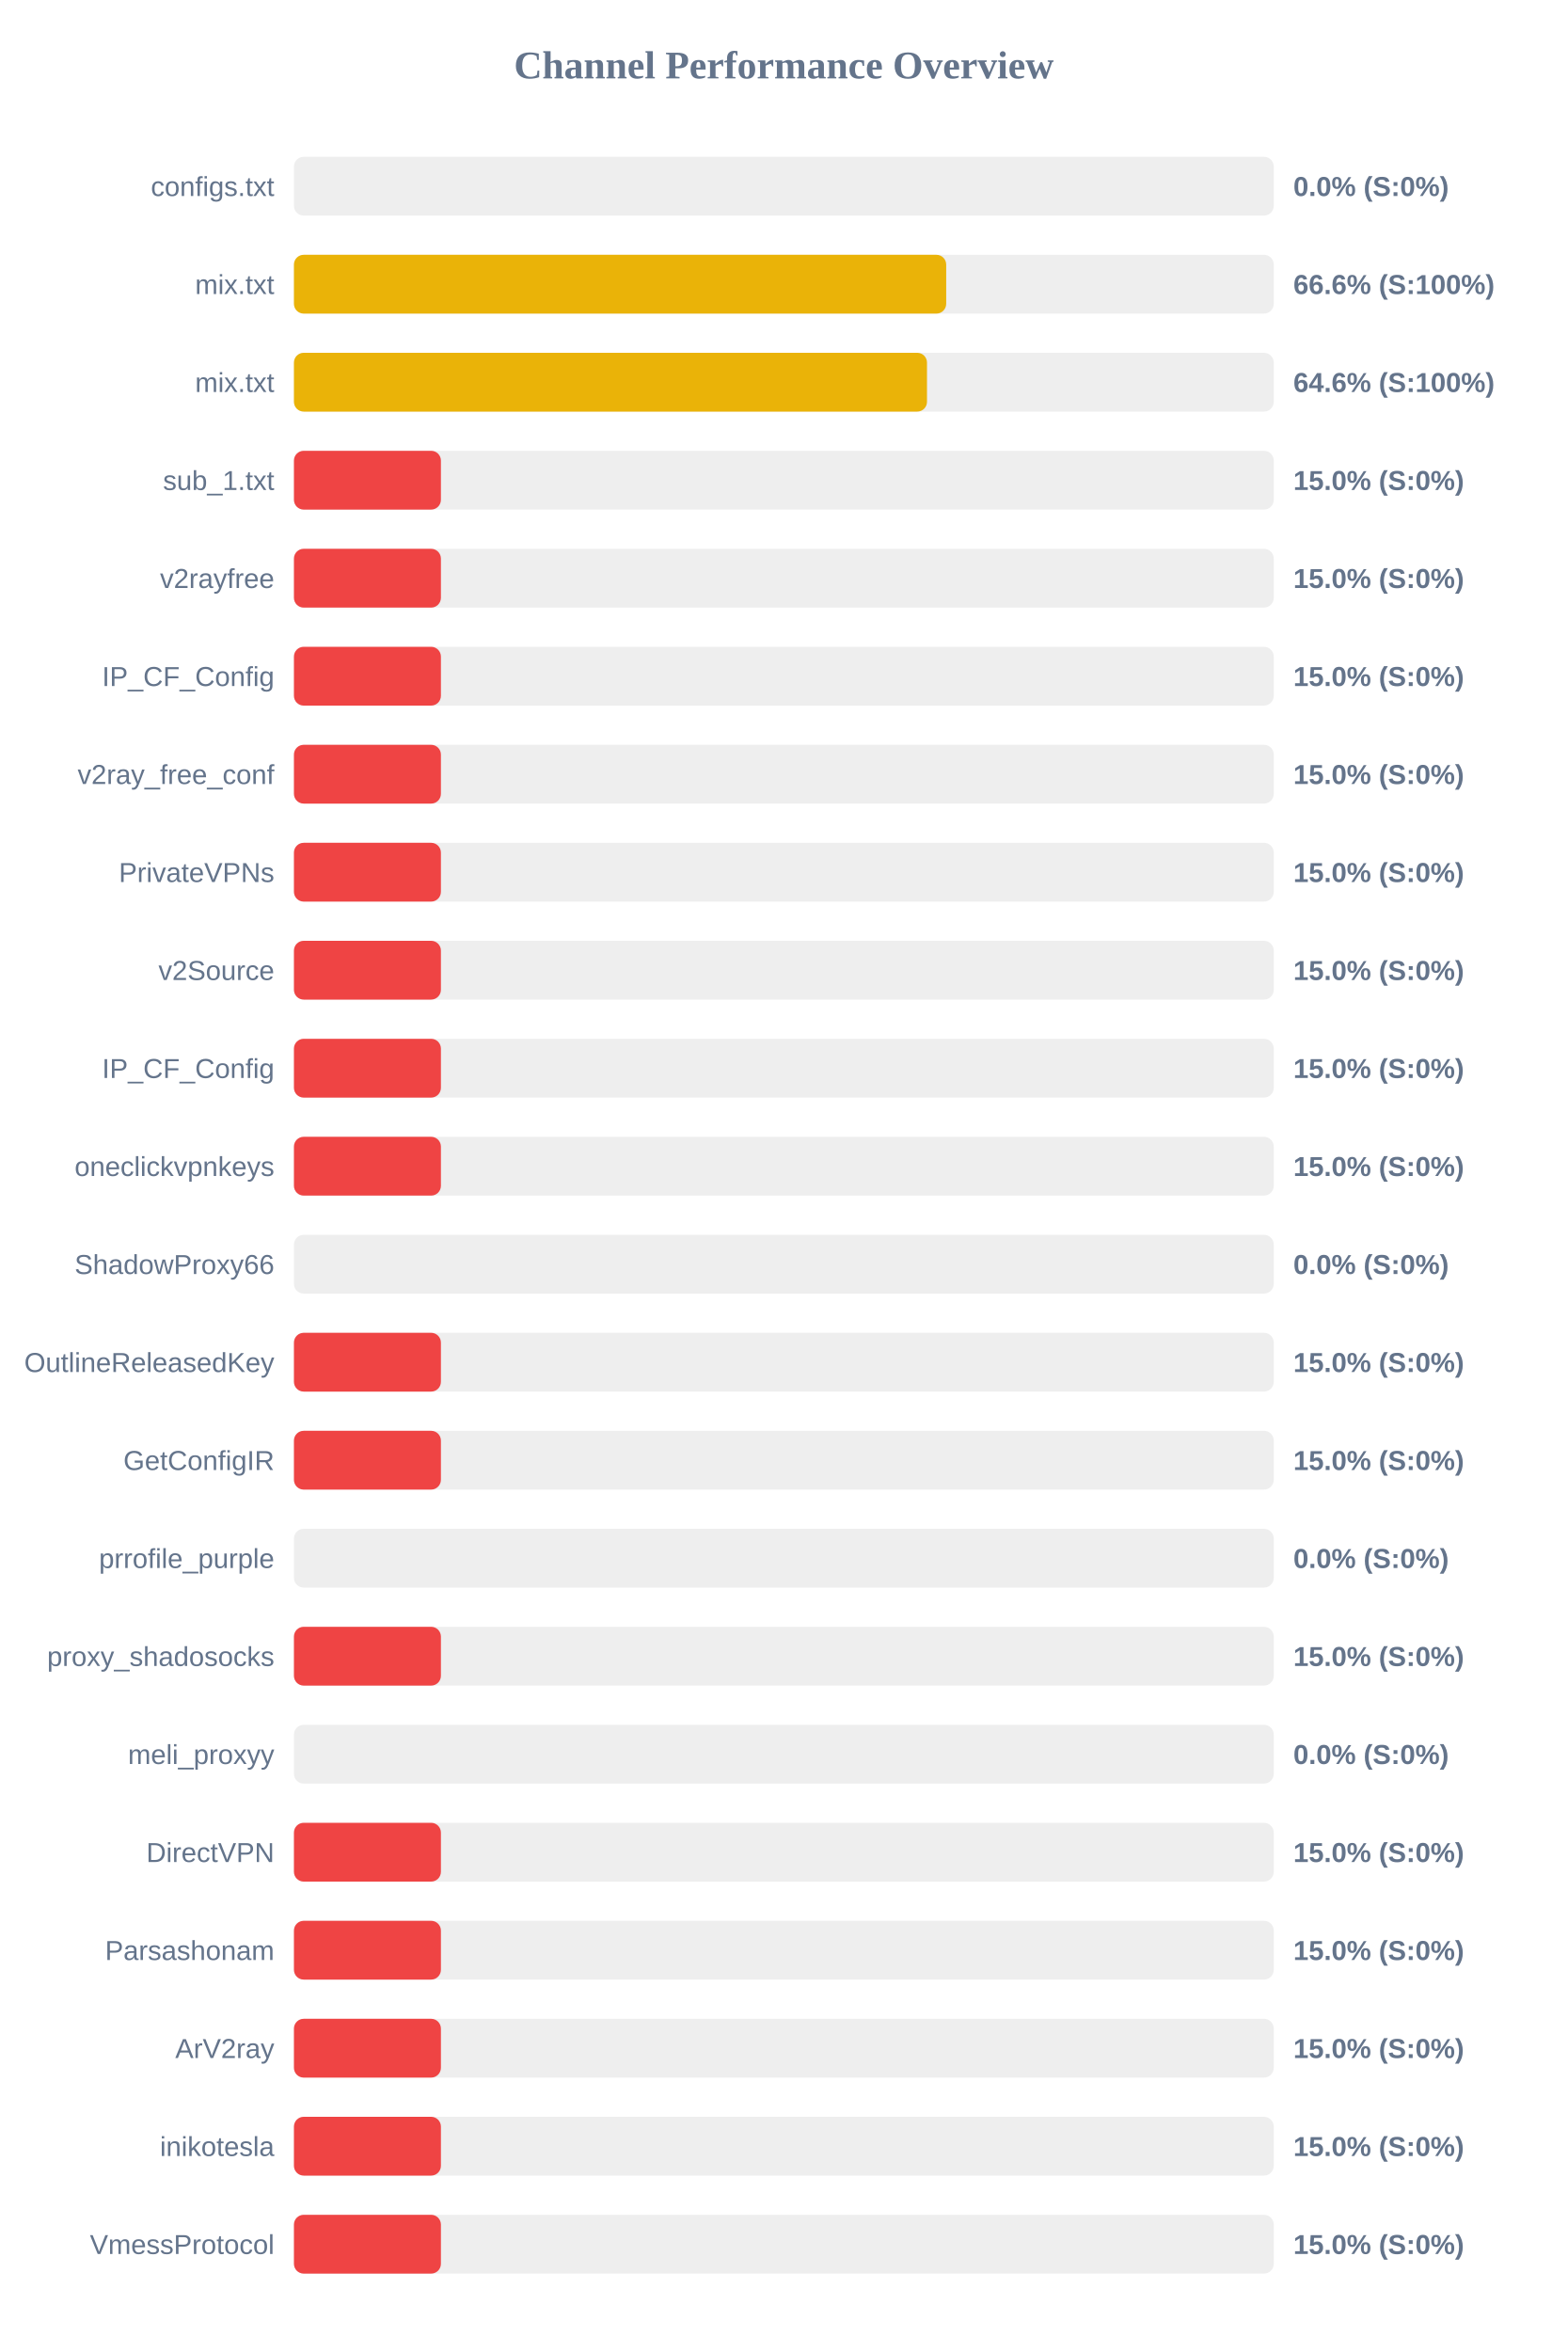
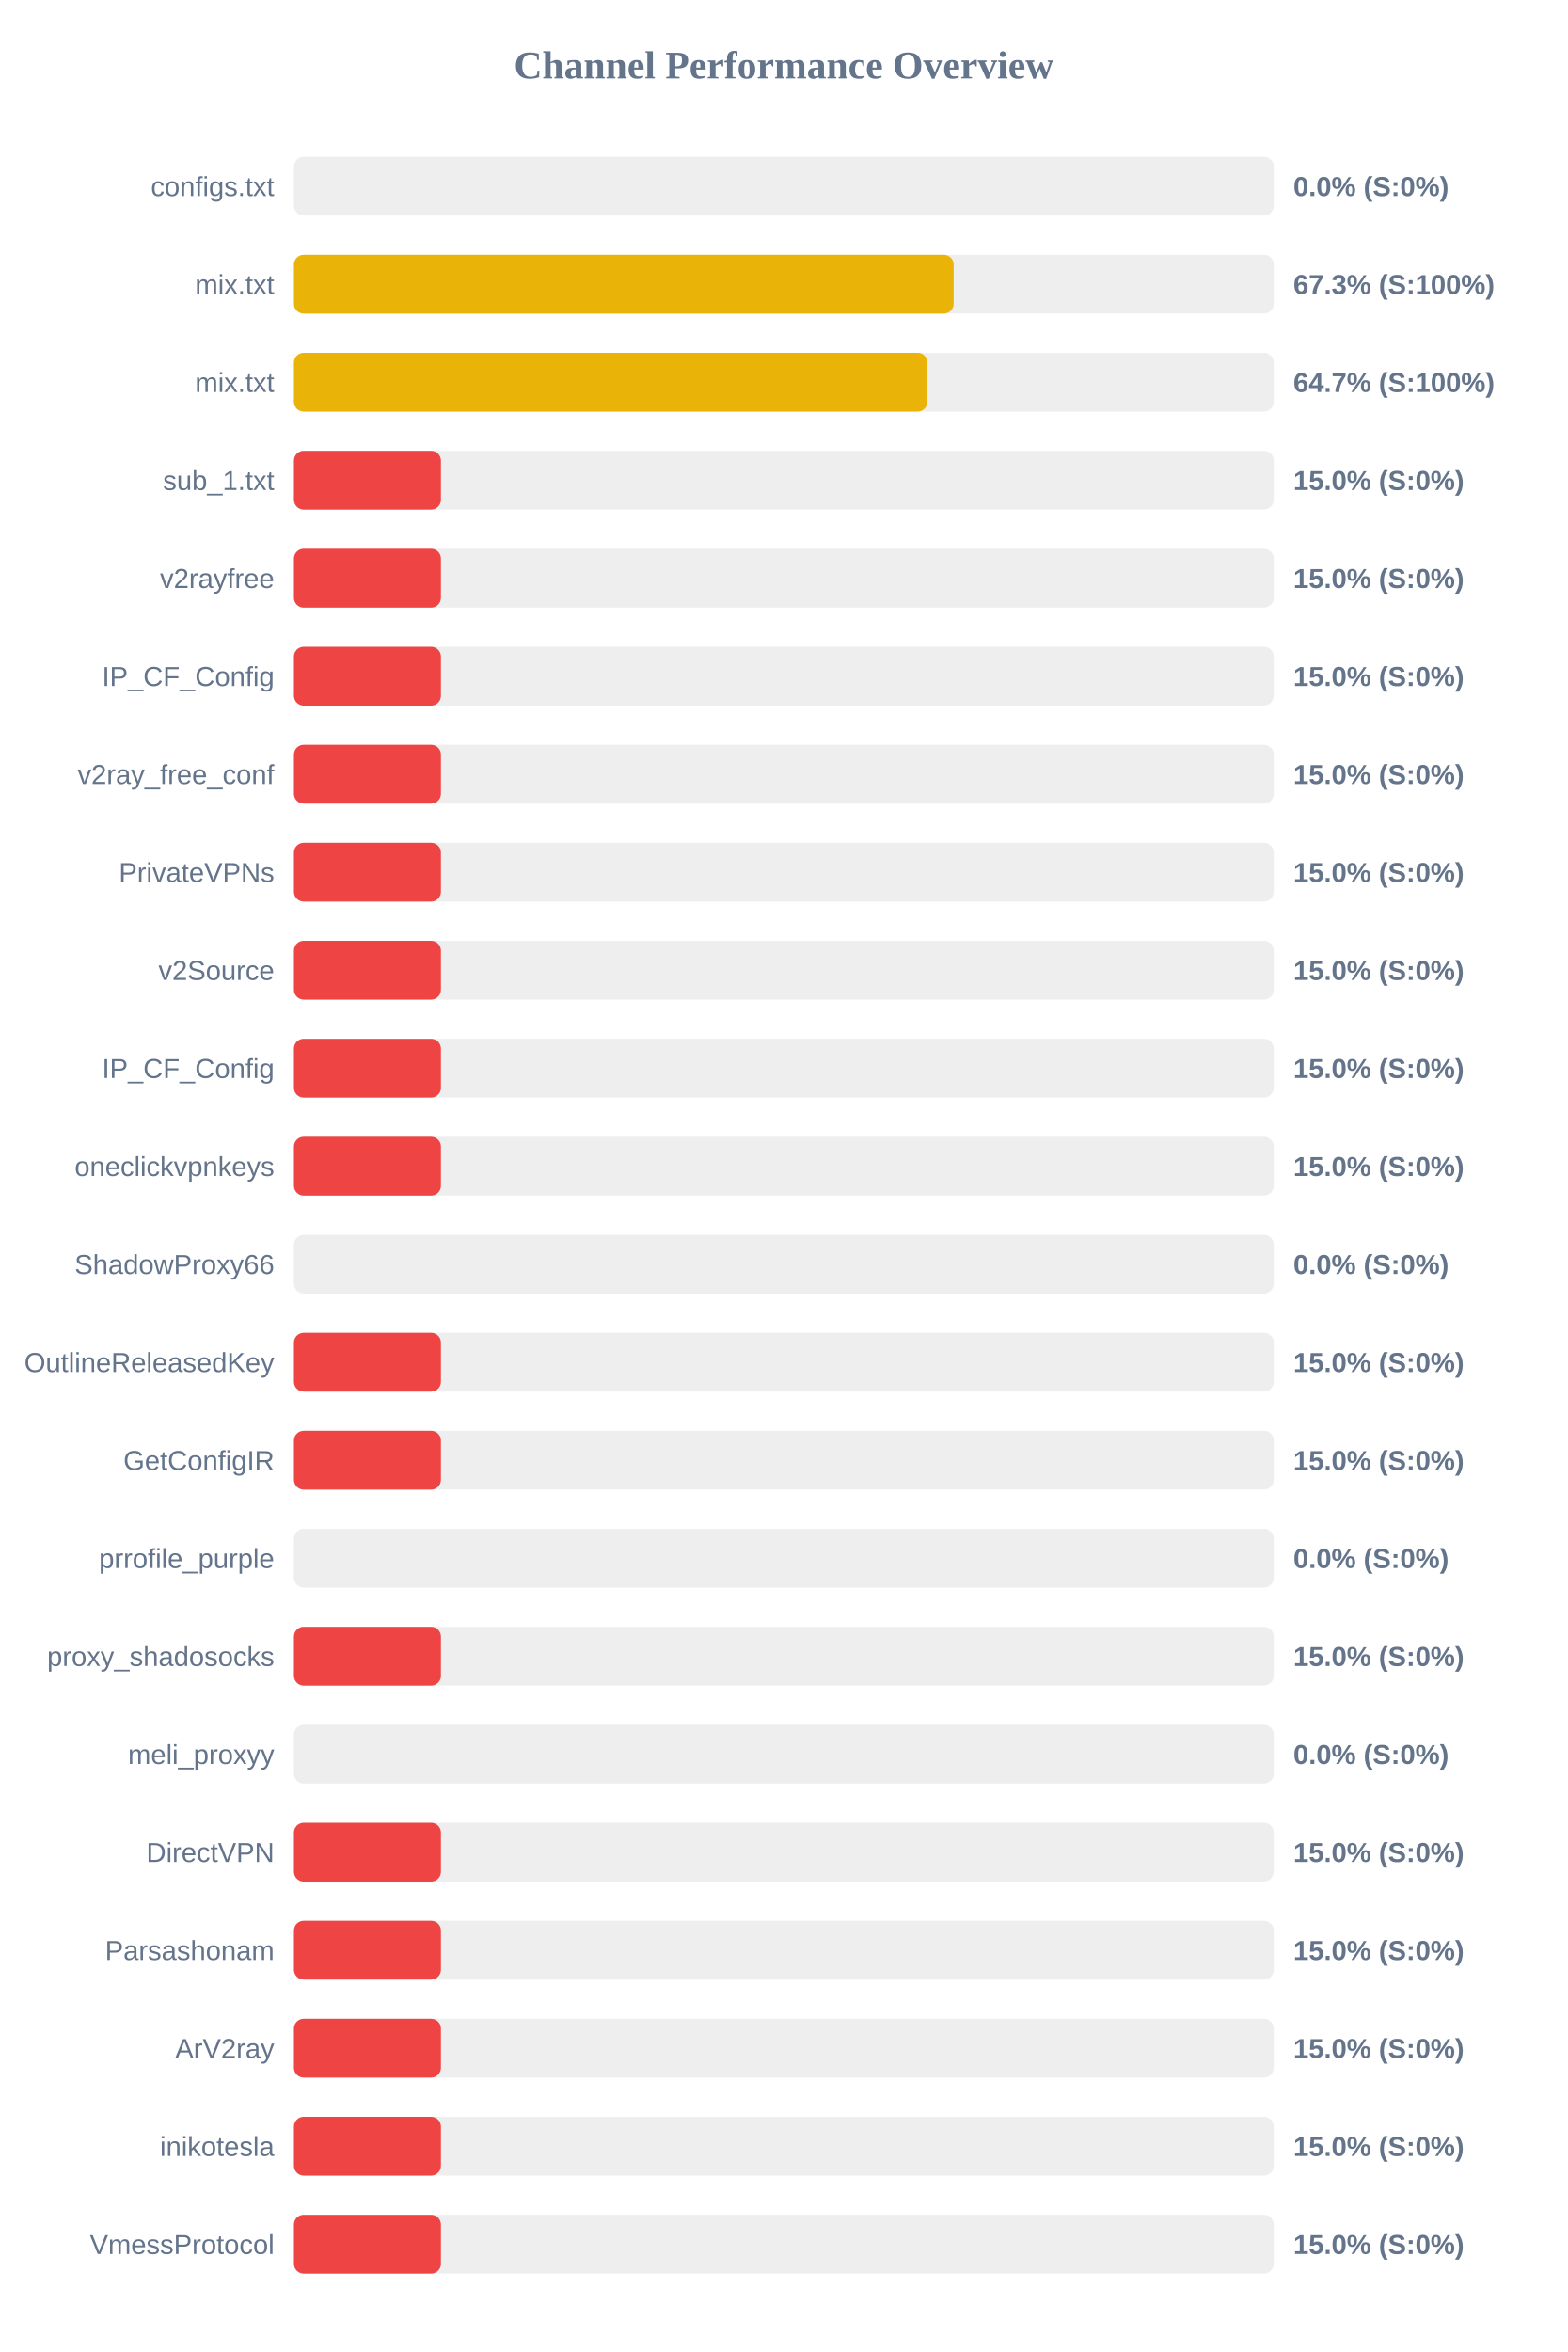
<svg xmlns="http://www.w3.org/2000/svg" width="800" height="1200" version="1.1">
  <style>
        .row { font: 14px Arial; fill: #64748b; }
        .score { font: bold 14px Arial; fill: #64748b; }
    </style>
  <text x="400" y="40" text-anchor="middle" font-size="20px" font-weight="bold" fill="#64748b">Channel Performance Overview</text>
  <rect x="150" y="80" width="500" height="30" fill="#eee" rx="5" />
  <rect x="150" y="80" width="0.0" height="30" fill="#ef4444" rx="5" />
  <text x="140" y="100" text-anchor="end" class="row">configs.txt</text>
  <text x="660" y="100" text-anchor="start" class="score">0.0% (S:0%)</text>
  <rect x="150" y="130" width="500" height="30" fill="#eee" rx="5" />
-   <rect x="150" y="130" width="332.85" height="30" fill="#eab308" rx="5" />
+   <rect x="150" y="130" width="336.65" height="30" fill="#eab308" rx="5" />
  <text x="140" y="150" text-anchor="end" class="row">mix.txt</text>
-   <text x="660" y="150" text-anchor="start" class="score">66.6% (S:100%)</text>
+   <text x="660" y="150" text-anchor="start" class="score">67.3% (S:100%)</text>
  <rect x="150" y="180" width="500" height="30" fill="#eee" rx="5" />
-   <rect x="150" y="180" width="323.05" height="30" fill="#eab308" rx="5" />
+   <rect x="150" y="180" width="323.25" height="30" fill="#eab308" rx="5" />
  <text x="140" y="200" text-anchor="end" class="row">mix.txt</text>
-   <text x="660" y="200" text-anchor="start" class="score">64.6% (S:100%)</text>
+   <text x="660" y="200" text-anchor="start" class="score">64.7% (S:100%)</text>
  <rect x="150" y="230" width="500" height="30" fill="#eee" rx="5" />
  <rect x="150" y="230" width="75.0" height="30" fill="#ef4444" rx="5" />
  <text x="140" y="250" text-anchor="end" class="row">sub_1.txt</text>
  <text x="660" y="250" text-anchor="start" class="score">15.0% (S:0%)</text>
  <rect x="150" y="280" width="500" height="30" fill="#eee" rx="5" />
  <rect x="150" y="280" width="75.0" height="30" fill="#ef4444" rx="5" />
  <text x="140" y="300" text-anchor="end" class="row">v2rayfree</text>
  <text x="660" y="300" text-anchor="start" class="score">15.0% (S:0%)</text>
  <rect x="150" y="330" width="500" height="30" fill="#eee" rx="5" />
  <rect x="150" y="330" width="75.0" height="30" fill="#ef4444" rx="5" />
  <text x="140" y="350" text-anchor="end" class="row">IP_CF_Config</text>
  <text x="660" y="350" text-anchor="start" class="score">15.0% (S:0%)</text>
  <rect x="150" y="380" width="500" height="30" fill="#eee" rx="5" />
  <rect x="150" y="380" width="75.0" height="30" fill="#ef4444" rx="5" />
  <text x="140" y="400" text-anchor="end" class="row">v2ray_free_conf</text>
  <text x="660" y="400" text-anchor="start" class="score">15.0% (S:0%)</text>
  <rect x="150" y="430" width="500" height="30" fill="#eee" rx="5" />
  <rect x="150" y="430" width="75.0" height="30" fill="#ef4444" rx="5" />
  <text x="140" y="450" text-anchor="end" class="row">PrivateVPNs</text>
  <text x="660" y="450" text-anchor="start" class="score">15.0% (S:0%)</text>
  <rect x="150" y="480" width="500" height="30" fill="#eee" rx="5" />
  <rect x="150" y="480" width="75.0" height="30" fill="#ef4444" rx="5" />
  <text x="140" y="500" text-anchor="end" class="row">v2Source</text>
  <text x="660" y="500" text-anchor="start" class="score">15.0% (S:0%)</text>
  <rect x="150" y="530" width="500" height="30" fill="#eee" rx="5" />
  <rect x="150" y="530" width="75.0" height="30" fill="#ef4444" rx="5" />
  <text x="140" y="550" text-anchor="end" class="row">IP_CF_Config</text>
  <text x="660" y="550" text-anchor="start" class="score">15.0% (S:0%)</text>
  <rect x="150" y="580" width="500" height="30" fill="#eee" rx="5" />
  <rect x="150" y="580" width="75.0" height="30" fill="#ef4444" rx="5" />
  <text x="140" y="600" text-anchor="end" class="row">oneclickvpnkeys</text>
  <text x="660" y="600" text-anchor="start" class="score">15.0% (S:0%)</text>
  <rect x="150" y="630" width="500" height="30" fill="#eee" rx="5" />
  <rect x="150" y="630" width="0.0" height="30" fill="#ef4444" rx="5" />
  <text x="140" y="650" text-anchor="end" class="row">ShadowProxy66</text>
  <text x="660" y="650" text-anchor="start" class="score">0.0% (S:0%)</text>
  <rect x="150" y="680" width="500" height="30" fill="#eee" rx="5" />
  <rect x="150" y="680" width="75.0" height="30" fill="#ef4444" rx="5" />
  <text x="140" y="700" text-anchor="end" class="row">OutlineReleasedKey</text>
  <text x="660" y="700" text-anchor="start" class="score">15.0% (S:0%)</text>
  <rect x="150" y="730" width="500" height="30" fill="#eee" rx="5" />
  <rect x="150" y="730" width="75.0" height="30" fill="#ef4444" rx="5" />
  <text x="140" y="750" text-anchor="end" class="row">GetConfigIR</text>
  <text x="660" y="750" text-anchor="start" class="score">15.0% (S:0%)</text>
  <rect x="150" y="780" width="500" height="30" fill="#eee" rx="5" />
  <rect x="150" y="780" width="0.0" height="30" fill="#ef4444" rx="5" />
  <text x="140" y="800" text-anchor="end" class="row">prrofile_purple</text>
  <text x="660" y="800" text-anchor="start" class="score">0.0% (S:0%)</text>
  <rect x="150" y="830" width="500" height="30" fill="#eee" rx="5" />
  <rect x="150" y="830" width="75.0" height="30" fill="#ef4444" rx="5" />
  <text x="140" y="850" text-anchor="end" class="row">proxy_shadosocks</text>
  <text x="660" y="850" text-anchor="start" class="score">15.0% (S:0%)</text>
  <rect x="150" y="880" width="500" height="30" fill="#eee" rx="5" />
  <rect x="150" y="880" width="0.0" height="30" fill="#ef4444" rx="5" />
  <text x="140" y="900" text-anchor="end" class="row">meli_proxyy</text>
  <text x="660" y="900" text-anchor="start" class="score">0.0% (S:0%)</text>
  <rect x="150" y="930" width="500" height="30" fill="#eee" rx="5" />
  <rect x="150" y="930" width="75.0" height="30" fill="#ef4444" rx="5" />
  <text x="140" y="950" text-anchor="end" class="row">DirectVPN</text>
  <text x="660" y="950" text-anchor="start" class="score">15.0% (S:0%)</text>
  <rect x="150" y="980" width="500" height="30" fill="#eee" rx="5" />
  <rect x="150" y="980" width="75.0" height="30" fill="#ef4444" rx="5" />
  <text x="140" y="1000" text-anchor="end" class="row">Parsashonam</text>
  <text x="660" y="1000" text-anchor="start" class="score">15.0% (S:0%)</text>
  <rect x="150" y="1030" width="500" height="30" fill="#eee" rx="5" />
  <rect x="150" y="1030" width="75.0" height="30" fill="#ef4444" rx="5" />
  <text x="140" y="1050" text-anchor="end" class="row">ArV2ray</text>
  <text x="660" y="1050" text-anchor="start" class="score">15.0% (S:0%)</text>
  <rect x="150" y="1080" width="500" height="30" fill="#eee" rx="5" />
  <rect x="150" y="1080" width="75.0" height="30" fill="#ef4444" rx="5" />
  <text x="140" y="1100" text-anchor="end" class="row">inikotesla</text>
  <text x="660" y="1100" text-anchor="start" class="score">15.0% (S:0%)</text>
  <rect x="150" y="1130" width="500" height="30" fill="#eee" rx="5" />
  <rect x="150" y="1130" width="75.0" height="30" fill="#ef4444" rx="5" />
  <text x="140" y="1150" text-anchor="end" class="row">VmessProtocol</text>
  <text x="660" y="1150" text-anchor="start" class="score">15.0% (S:0%)</text>
</svg>
